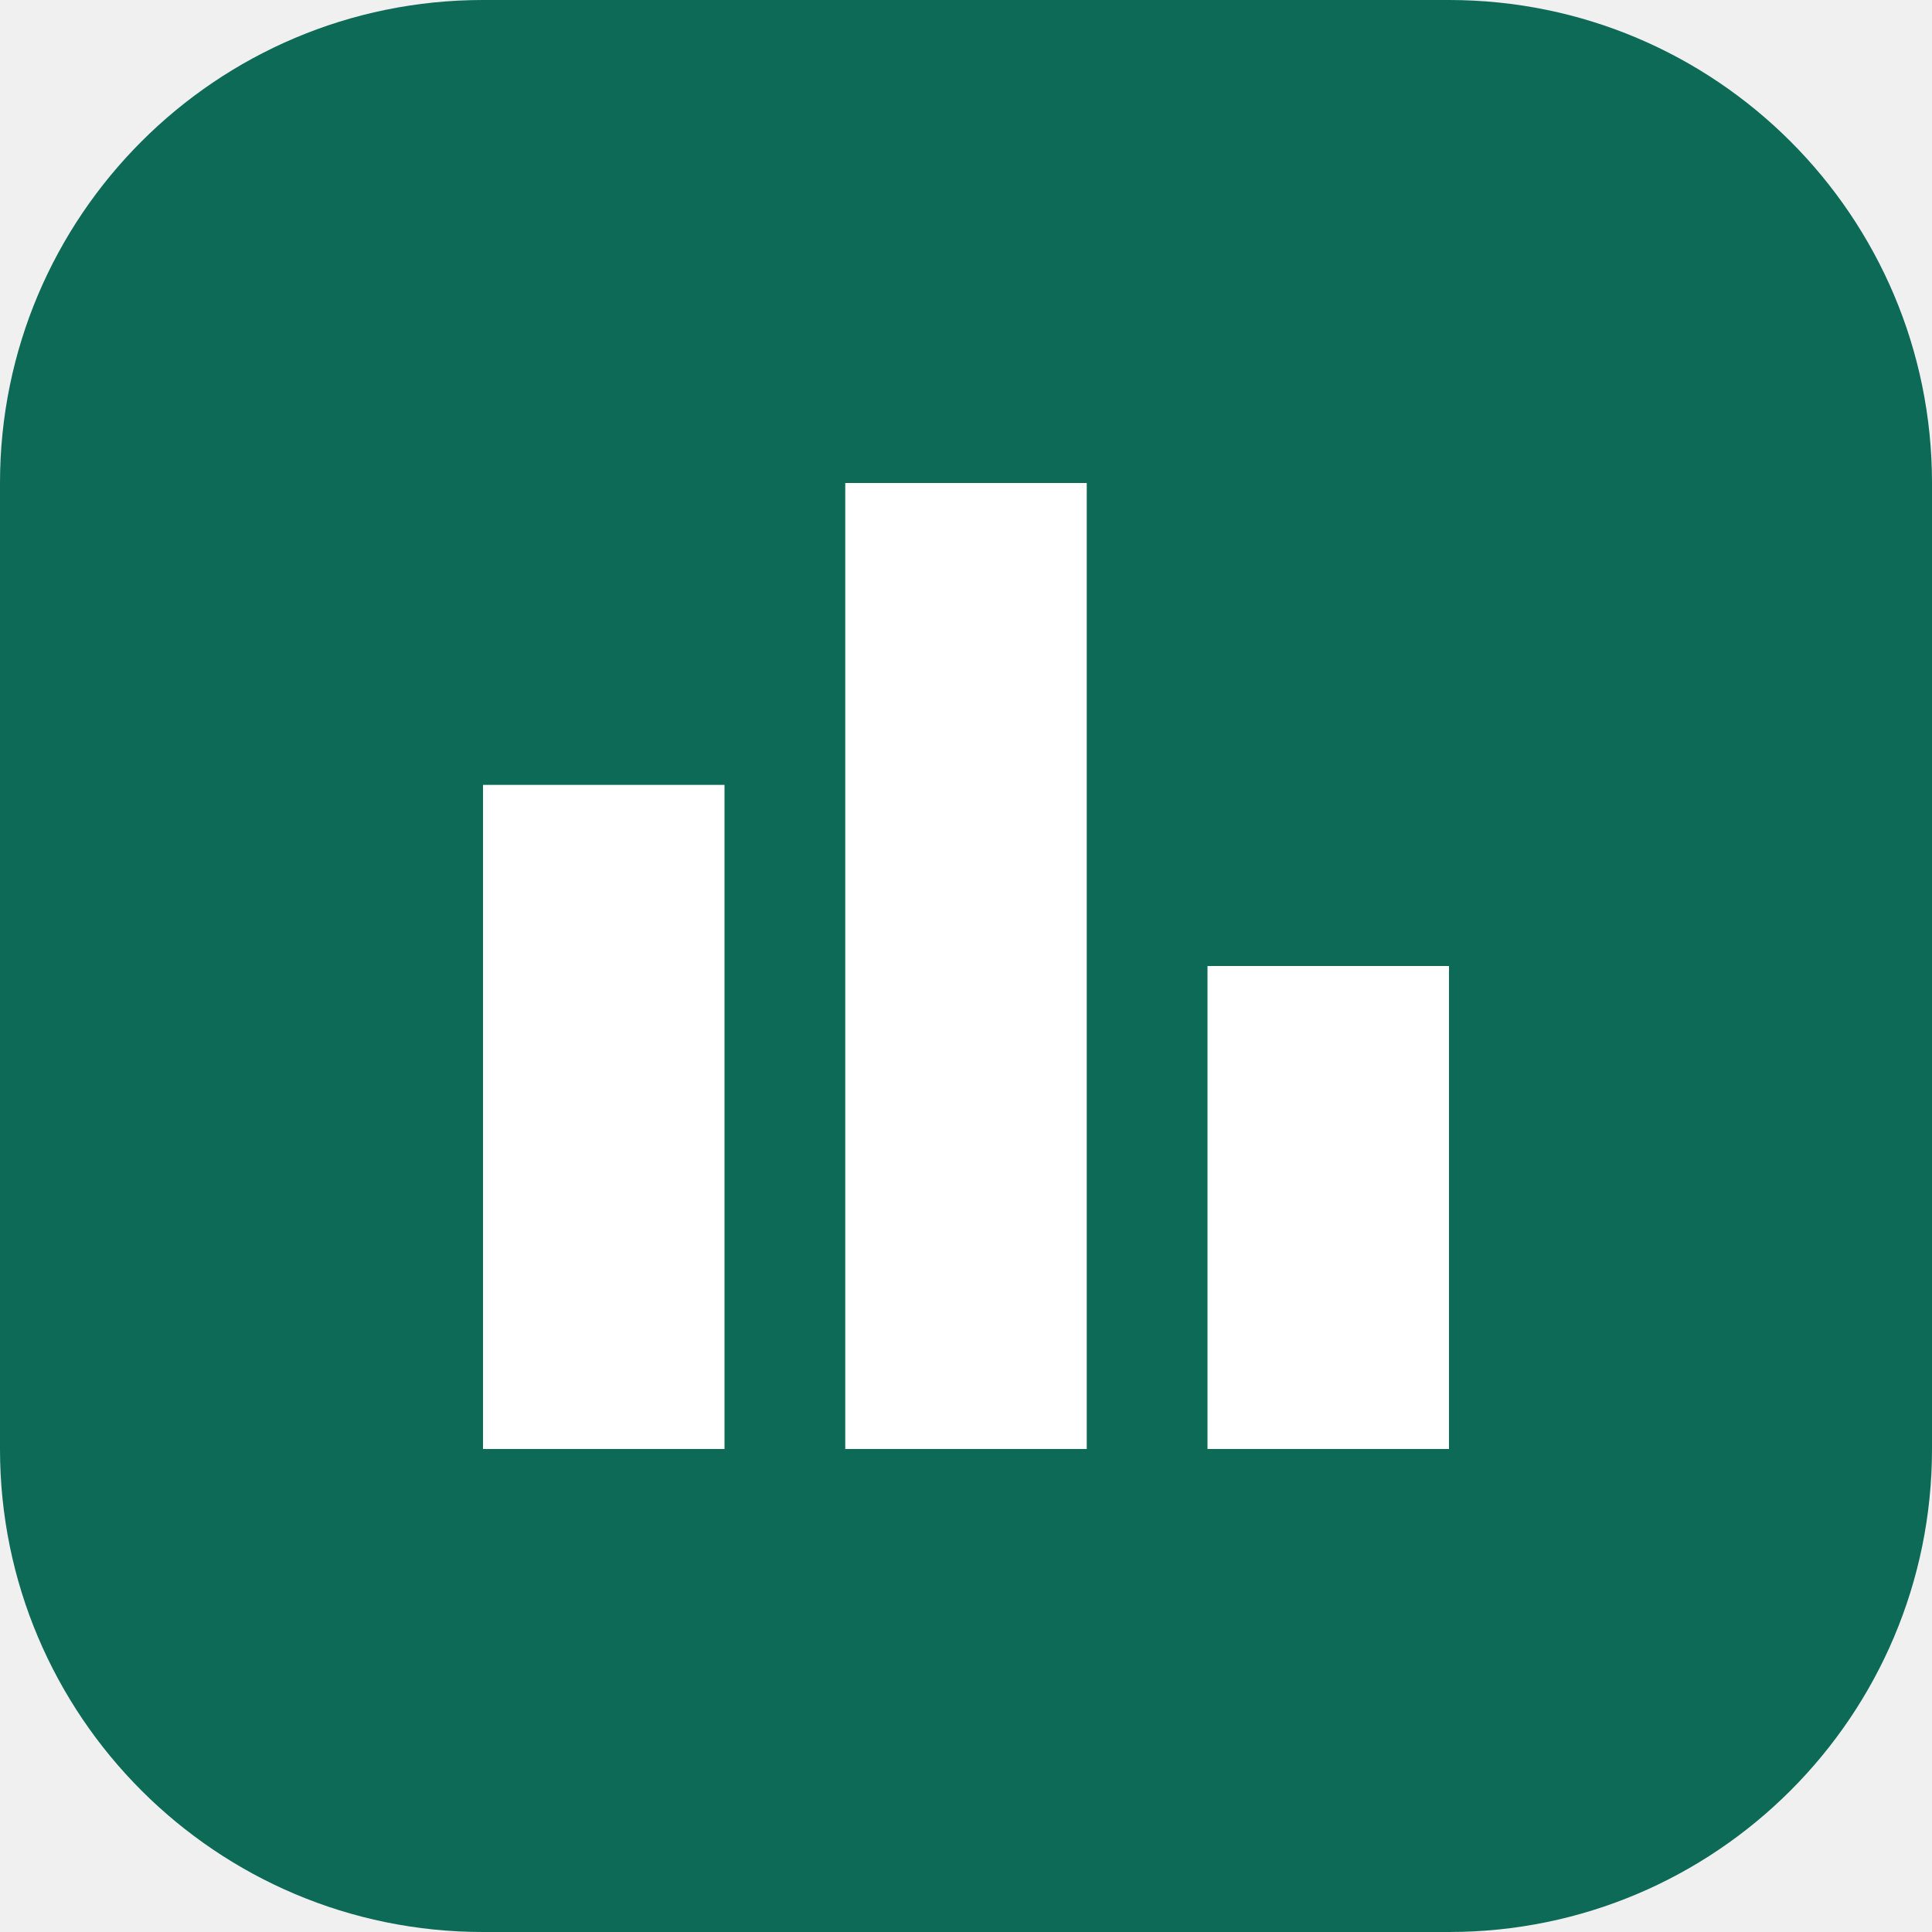
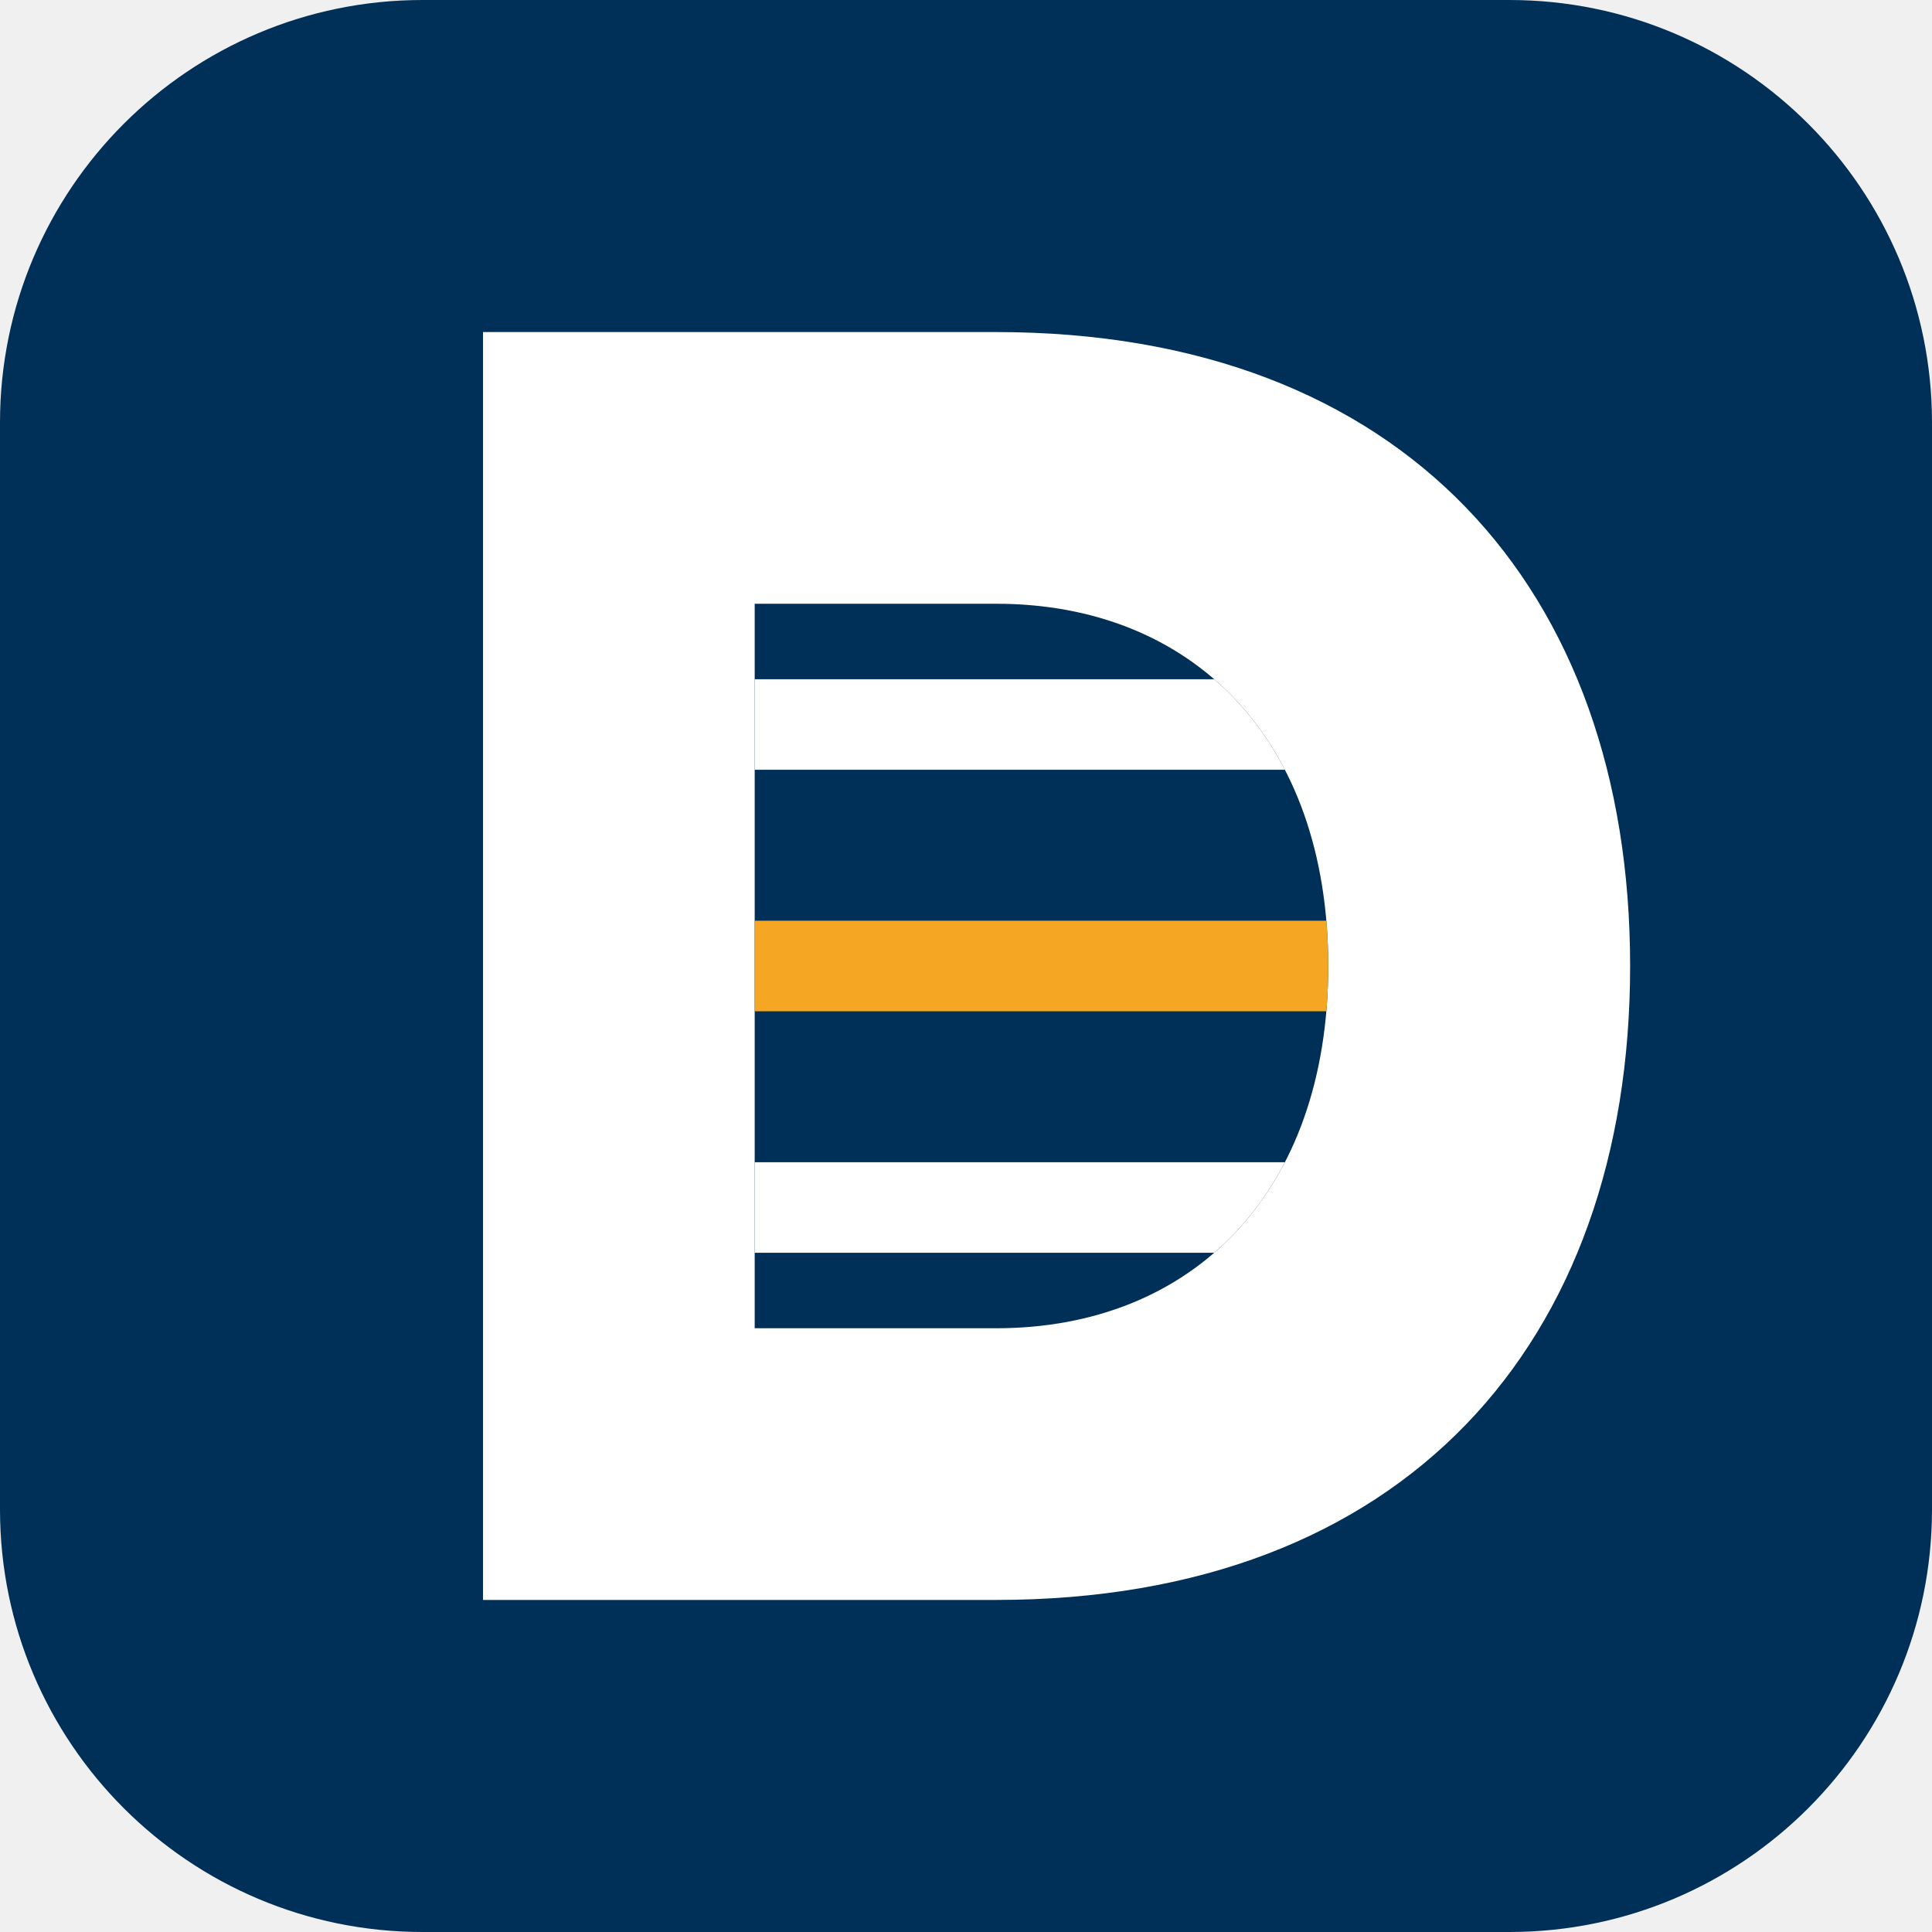
- <svg xmlns="http://www.w3.org/2000/svg" viewBox="0 0 32 32">
-   <rect width="32" height="32" rx="8" fill="#0d6a57" />
-   <path d="M8 24V13h4v11zm6 0V8h4v16zm6 0V16h4v8z" fill="#fff" />
+ <svg xmlns="http://www.w3.org/2000/svg" viewBox="0 0 64 64" role="img" aria-label="Dire Mall">
+   <rect width="64" height="64" rx="14" fill="#003057" />
+   <defs>
+     <clipPath id="dm-counter">
+       <path d="M25 20H33C39.5 20 44 24.5 44 32C44 39.5 39.5 44 33 44H25Z" />
+     </clipPath>
+   </defs>
+   <path fill="#fff" fill-rule="evenodd" d="M16 11H33C46.5 11 54 19.5 54 32C54 44.5 46.5 53 33 53H16ZM25 20V44H33C39.5 44 44 39.5 44 32C44 24.5 39.5 20 33 20Z" />
+   <g clip-path="url(#dm-counter)">
+     <rect x="22" y="22.5" width="26" height="3" fill="#fff" />
+     <rect x="22" y="30.5" width="26" height="3" fill="#F5A623" />
+     <rect x="22" y="38.5" width="26" height="3" fill="#fff" />
+   </g>
</svg>
